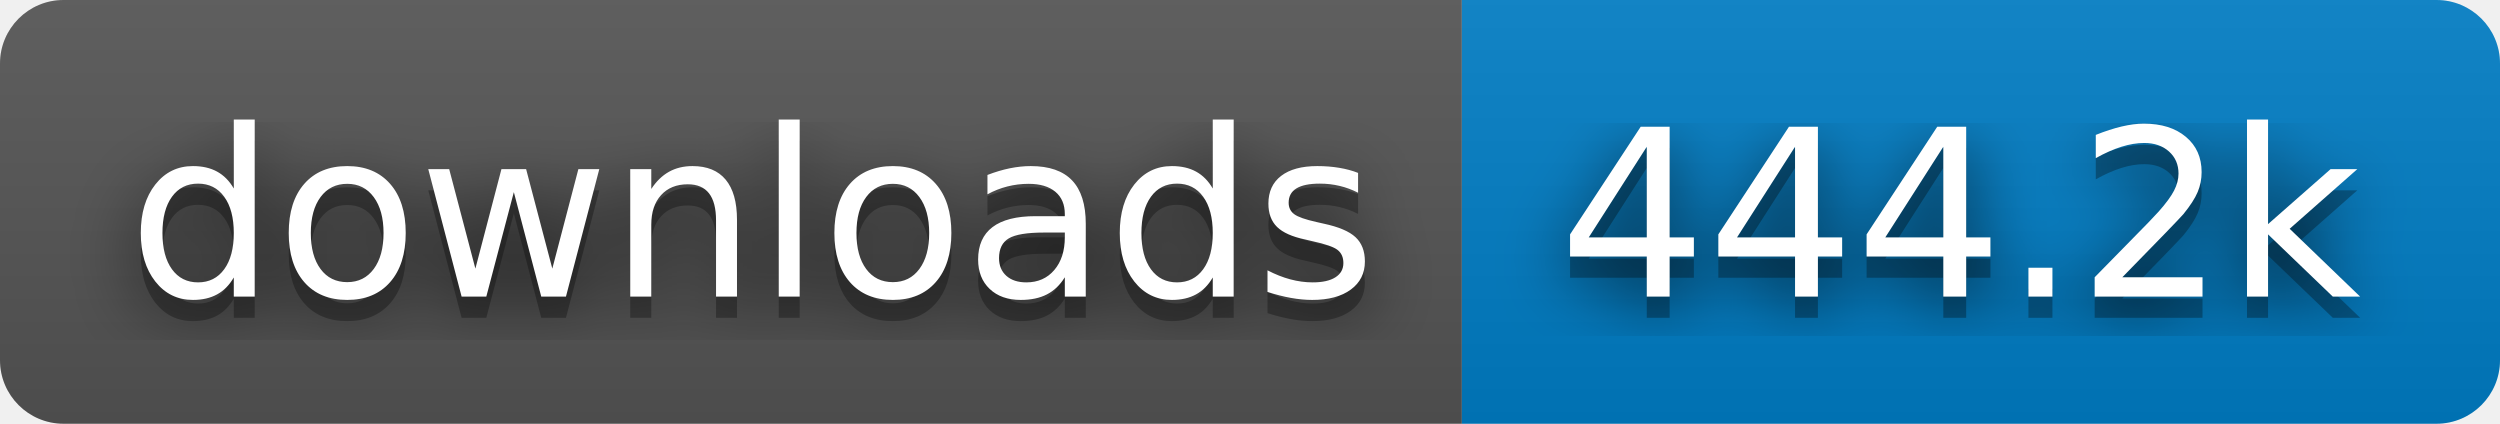
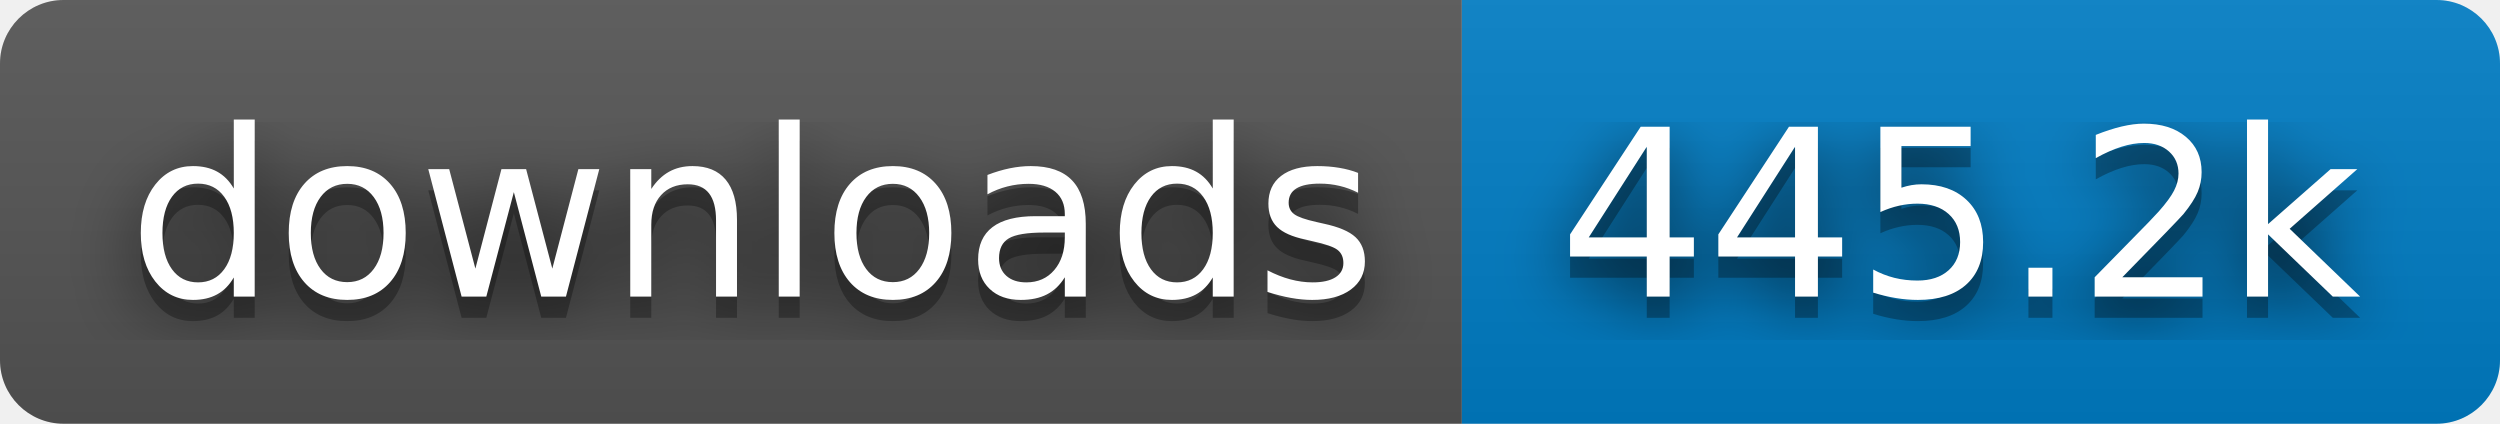
- <svg xmlns="http://www.w3.org/2000/svg" width="118" height="20" role="img" aria-label="downloads: 444.2k">
+ <svg xmlns="http://www.w3.org/2000/svg" width="118" height="20" role="img" aria-label="downloads: 445.2k">
  <filter id="blur">
    <feGaussianBlur stdDeviation="16" />
  </filter>
  <linearGradient id="s" x2="0" y2="100%">
    <stop offset="0" stop-color="#bbb" stop-opacity=".1" />
    <stop offset="1" stop-opacity=".1" />
  </linearGradient>
  <clipPath id="r">
    <rect width="118" height="20" rx="3" />
  </clipPath>
  <g clip-path="url(#r)">
    <rect width="69" height="20" fill="#555" />
    <rect x="69" width="49" height="20" fill="#007ec6" />
    <rect width="118" height="20" fill="url(#s)" />
  </g>
  <g fill="#fff" text-anchor="middle" font-family="Verdana,Geneva,DejaVu Sans,sans-serif" text-rendering="geometricPrecision" font-size="110">
    <g transform="scale(.1)">
      <g aria-hidden="true" fill="#010101">
        <text x="355" y="150" fill-opacity=".8" filter="url(#blur)" textLength="590">downloads</text>
        <text x="355" y="150" fill-opacity=".3" textLength="590">downloads</text>
      </g>
      <text x="355" y="140" textLength="590">downloads</text>
    </g>
    <g transform="scale(.1)">
      <g aria-hidden="true" fill="#010101">
-         <text x="925" y="150" fill-opacity=".8" filter="url(#blur)" textLength="390">444.2k</text>
-         <text x="925" y="150" fill-opacity=".3" textLength="390">444.2k</text>
+         <text x="925" y="150" fill-opacity=".8" filter="url(#blur)" textLength="390">445.2k</text>
+         <text x="925" y="150" fill-opacity=".3" textLength="390">445.2k</text>
      </g>
-       <text x="925" y="140" textLength="390">444.2k</text>
+       <text x="925" y="140" textLength="390">445.2k</text>
    </g>
  </g>
</svg>
